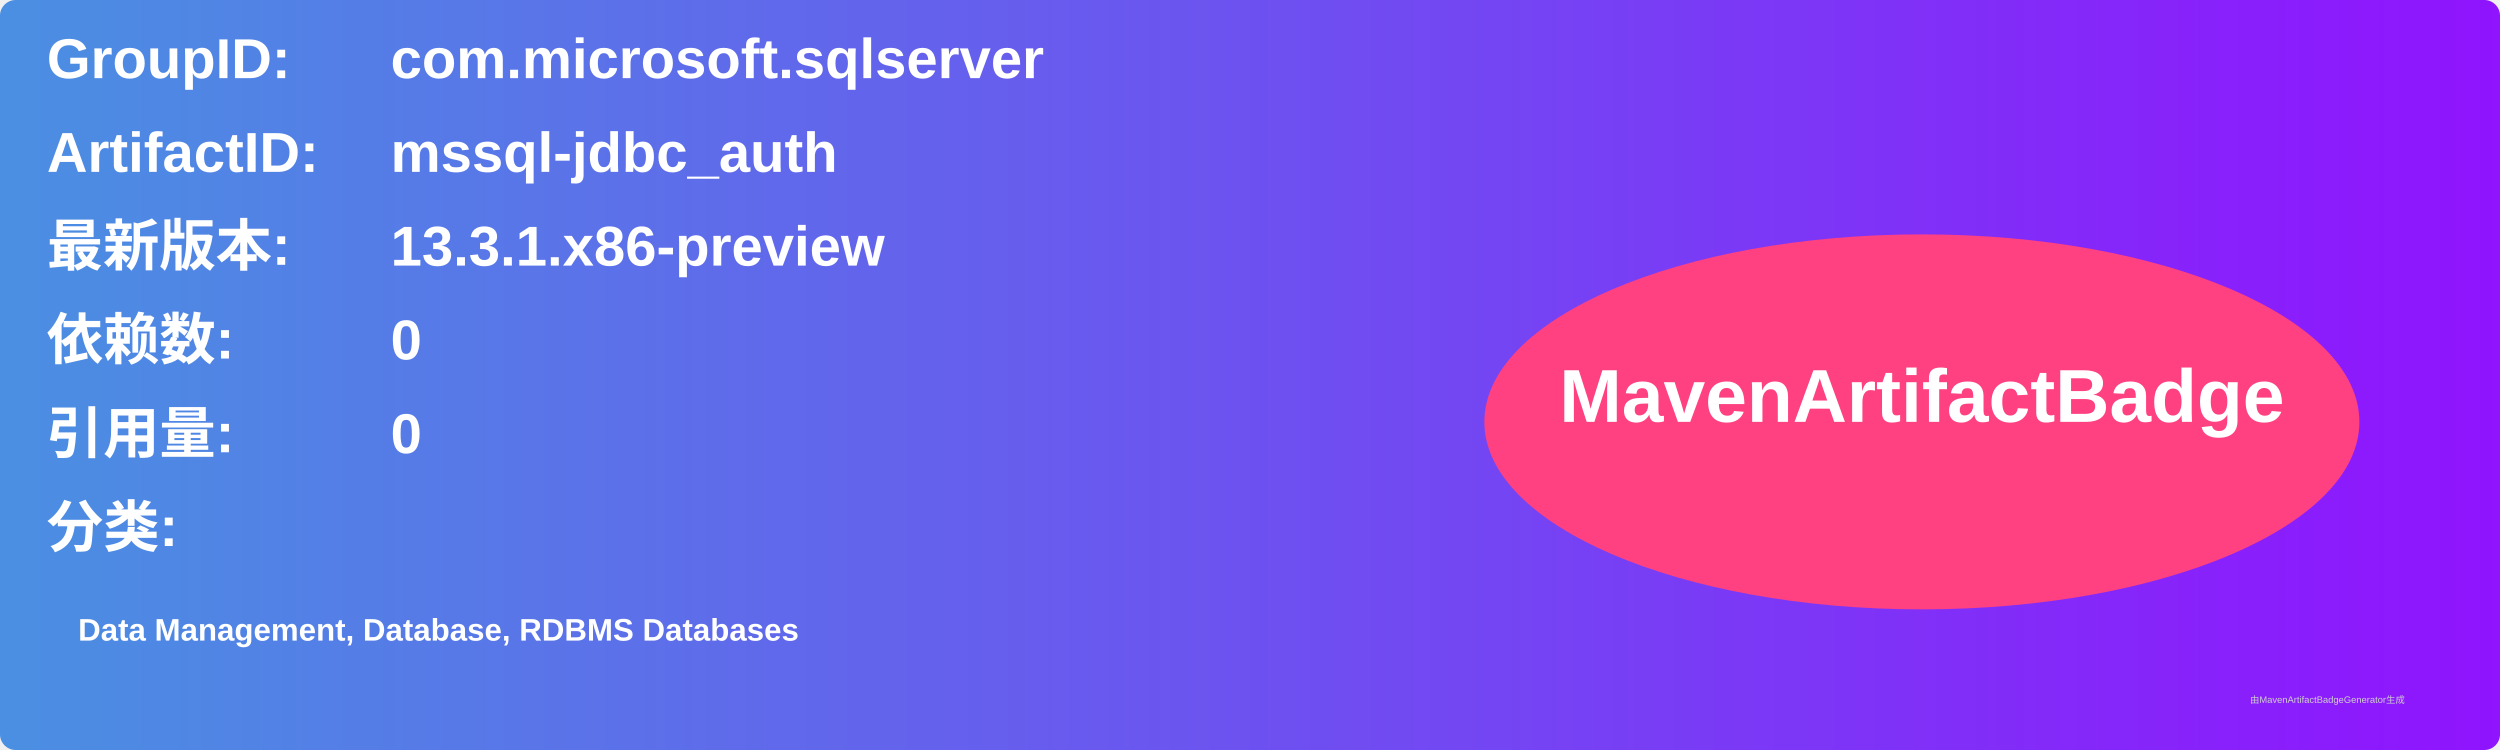
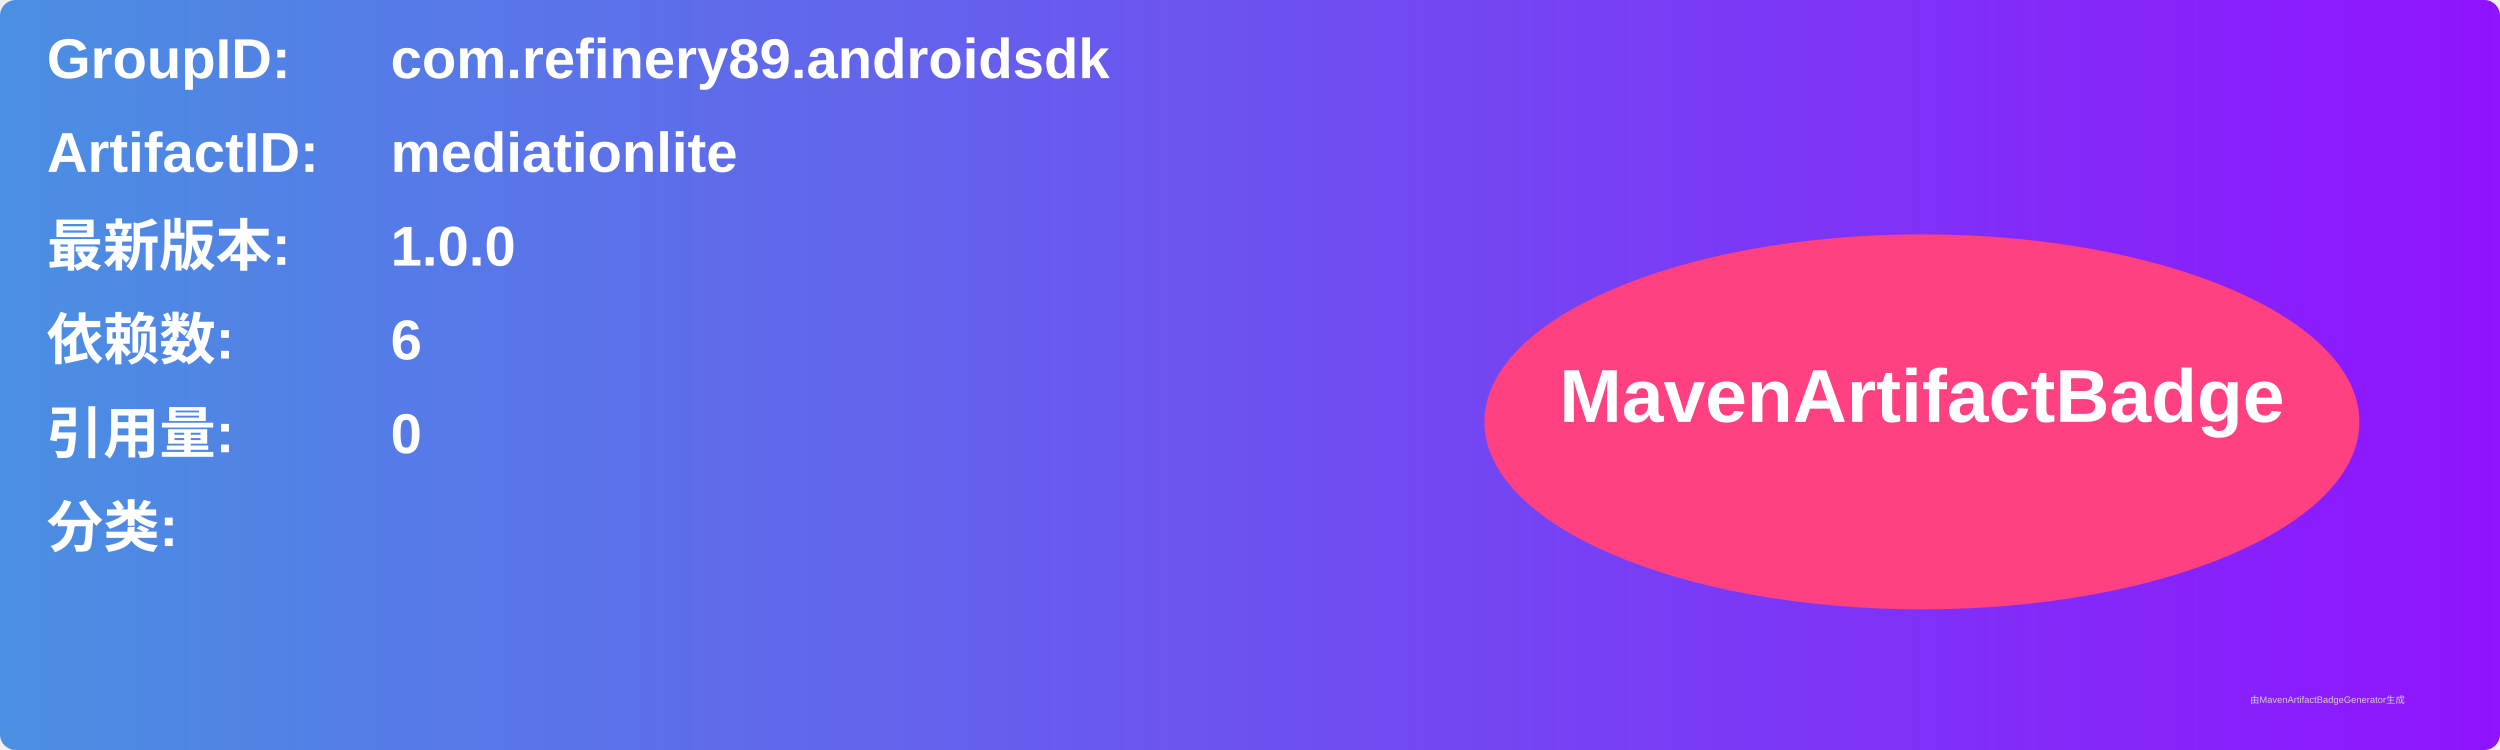
<svg xmlns="http://www.w3.org/2000/svg" width="800" height="240" viewBox="0 0 800 240">
  <linearGradient id="grad" x1="0%" y1="0%" x2="100%" y2="0%">
    <stop offset="0%" stop-color="#4a90e2" />
    <stop offset="100%" stop-color="#9013fe" />
  </linearGradient>
  <rect width="100%" height="100%" rx="5" ry="5" fill="url(#grad)" />
  <g transform="translate(15, 15)">
    <text x="0" y="10" font-family="Arial" font-size="18" fill="white" font-weight="bold" width="260">GroupID:</text>
-     <text x="110" y="10" font-family="Arial" font-size="18" fill="white" font-weight="bold" width="460">com.microsoft.sqlserver</text>
+     <text x="110" y="10" font-family="Arial" font-size="18" fill="white" font-weight="bold" width="460">com.refinery89.androidsdk</text>
    <text x="0" y="40" font-family="Arial" font-size="18" fill="white" font-weight="bold" width="260">ArtifactID:</text>
-     <text x="110" y="40" font-family="Arial" font-size="18" fill="white" font-weight="bold" width="460">mssql-jdbc_auth</text>
+     <text x="110" y="40" font-family="Arial" font-size="18" fill="white" font-weight="bold" width="460">mediationlite</text>
    <text x="0" y="70" font-family="Arial" font-size="18" fill="white" font-weight="bold">最新版本:</text>
    <text x="110" y="70" font-family="Arial" font-size="18" fill="white" font-weight="bold">
-       <tspan font-weight="bold">13.3.1.x86-preview</tspan>
+       <tspan font-weight="bold">1.0.0</tspan>
    </text>
    <text x="0" y="100" font-family="Arial" font-size="18" fill="white" font-weight="bold">依赖数: </text>
    <text x="110" y="100" font-family="Arial" font-size="18" fill="white">
-       <tspan font-weight="bold">0</tspan>
+       <tspan font-weight="bold">6</tspan>
    </text>
    <text x="0" y="130" font-family="Arial" font-size="18" fill="white" font-weight="bold">引用量: </text>
    <text x="110" y="130" font-family="Arial" font-size="18" fill="white">
      <tspan font-weight="bold">0</tspan>
    </text>
    <text x="0" y="160" font-family="Arial" font-size="18" fill="white" font-weight="bold">分类:</text>
    <text x="10" y="190" font-family="Arial" font-size="10" fill="white">
-       <tspan font-weight="bold">Data Management, Database, RDBMS Databases</tspan>
+       <tspan font-weight="bold" />
    </text>
    <ellipse cx="600" cy="120" rx="140" ry="60" fill="#ff4081" />
    <text x="600" y="120" text-anchor="middle" font-family="Arial" font-size="24" fill="white" font-weight="bold">MavenArtifactBadge</text>
  </g>
  <text x="720" y="225" font-family="Arial" font-size="3" fill="#d0d0d0">由MavenArtifactBadgeGenerator生成</text>
</svg>
